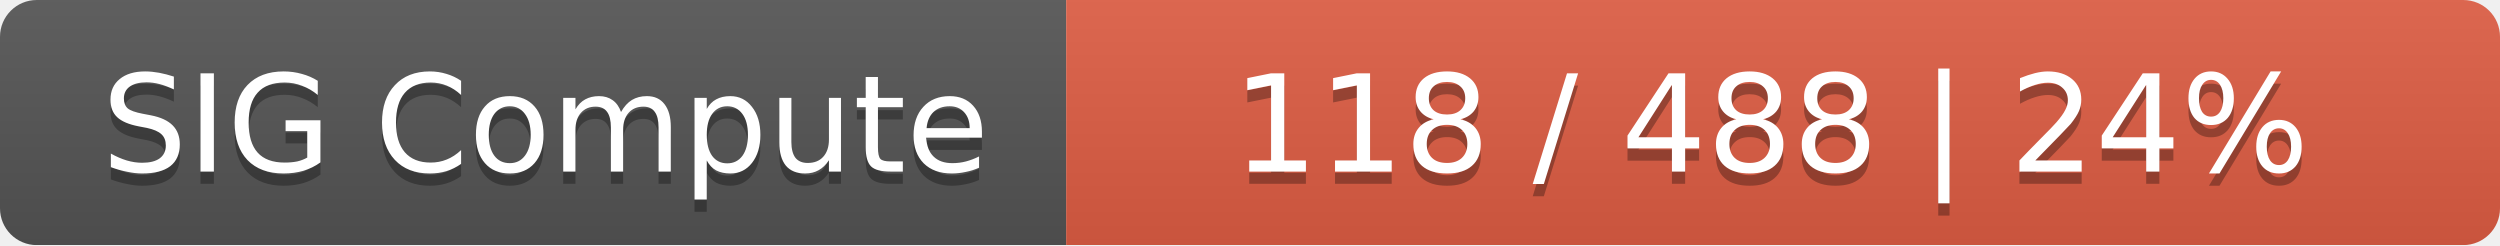
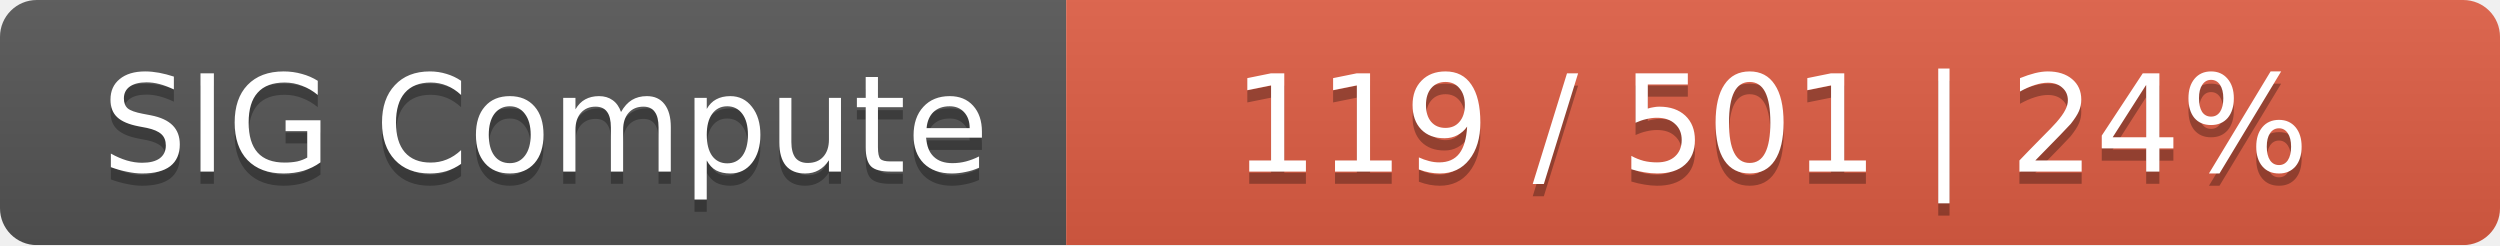
<svg xmlns="http://www.w3.org/2000/svg" width="204" height="20">
  <linearGradient id="smooth" x2="0" y2="100%">
    <stop offset="0" stop-color="#bbb" stop-opacity=".1" />
    <stop offset="1" stop-opacity=".1" />
  </linearGradient>
  <mask id="round">
    <rect width="204" height="20" rx="3" fill="#fff" />
  </mask>
  <g mask="url(#round)">
    <rect width="87" height="20" fill="#555" />
    <rect x="87" width="117" height="20" fill="#e05d44" />
    <rect width="204" height="20" fill="url(#smooth)" />
  </g>
  <g fill="#fff" text-anchor="middle" font-family="DejaVu Sans,Verdana,Geneva,sans-serif" font-size="11">
    <text x="44.5" y="15" fill="#010101" fill-opacity=".3">SIG Compute</text>
    <text x="44.5" y="14">SIG Compute</text>
-     <text x="144.5" y="15" fill="#010101" fill-opacity=".3">118 / 488    |    24%</text>
-     <text x="144.5" y="14">118 / 488    |    24%</text>
+     <text x="144.5" y="15" fill="#010101" fill-opacity=".3">119 / 501    |    24%</text>
+     <text x="144.5" y="14">119 / 501    |    24%</text>
  </g>
</svg>
